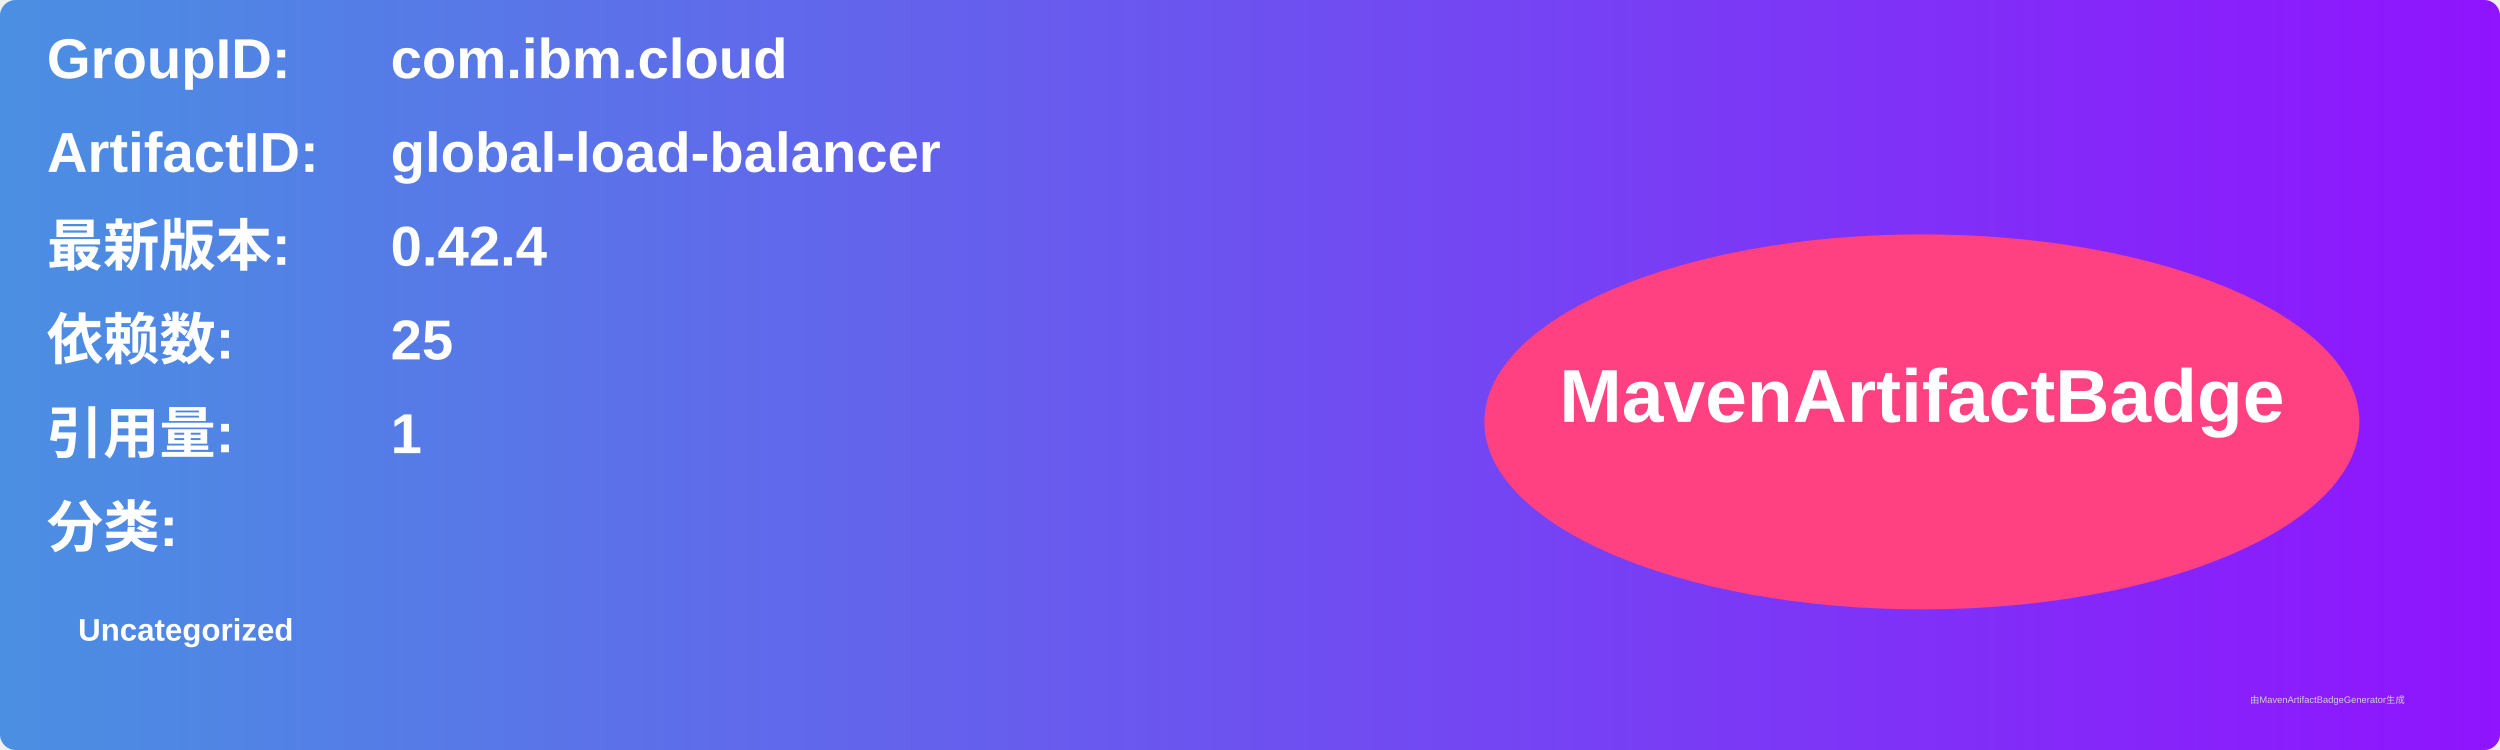
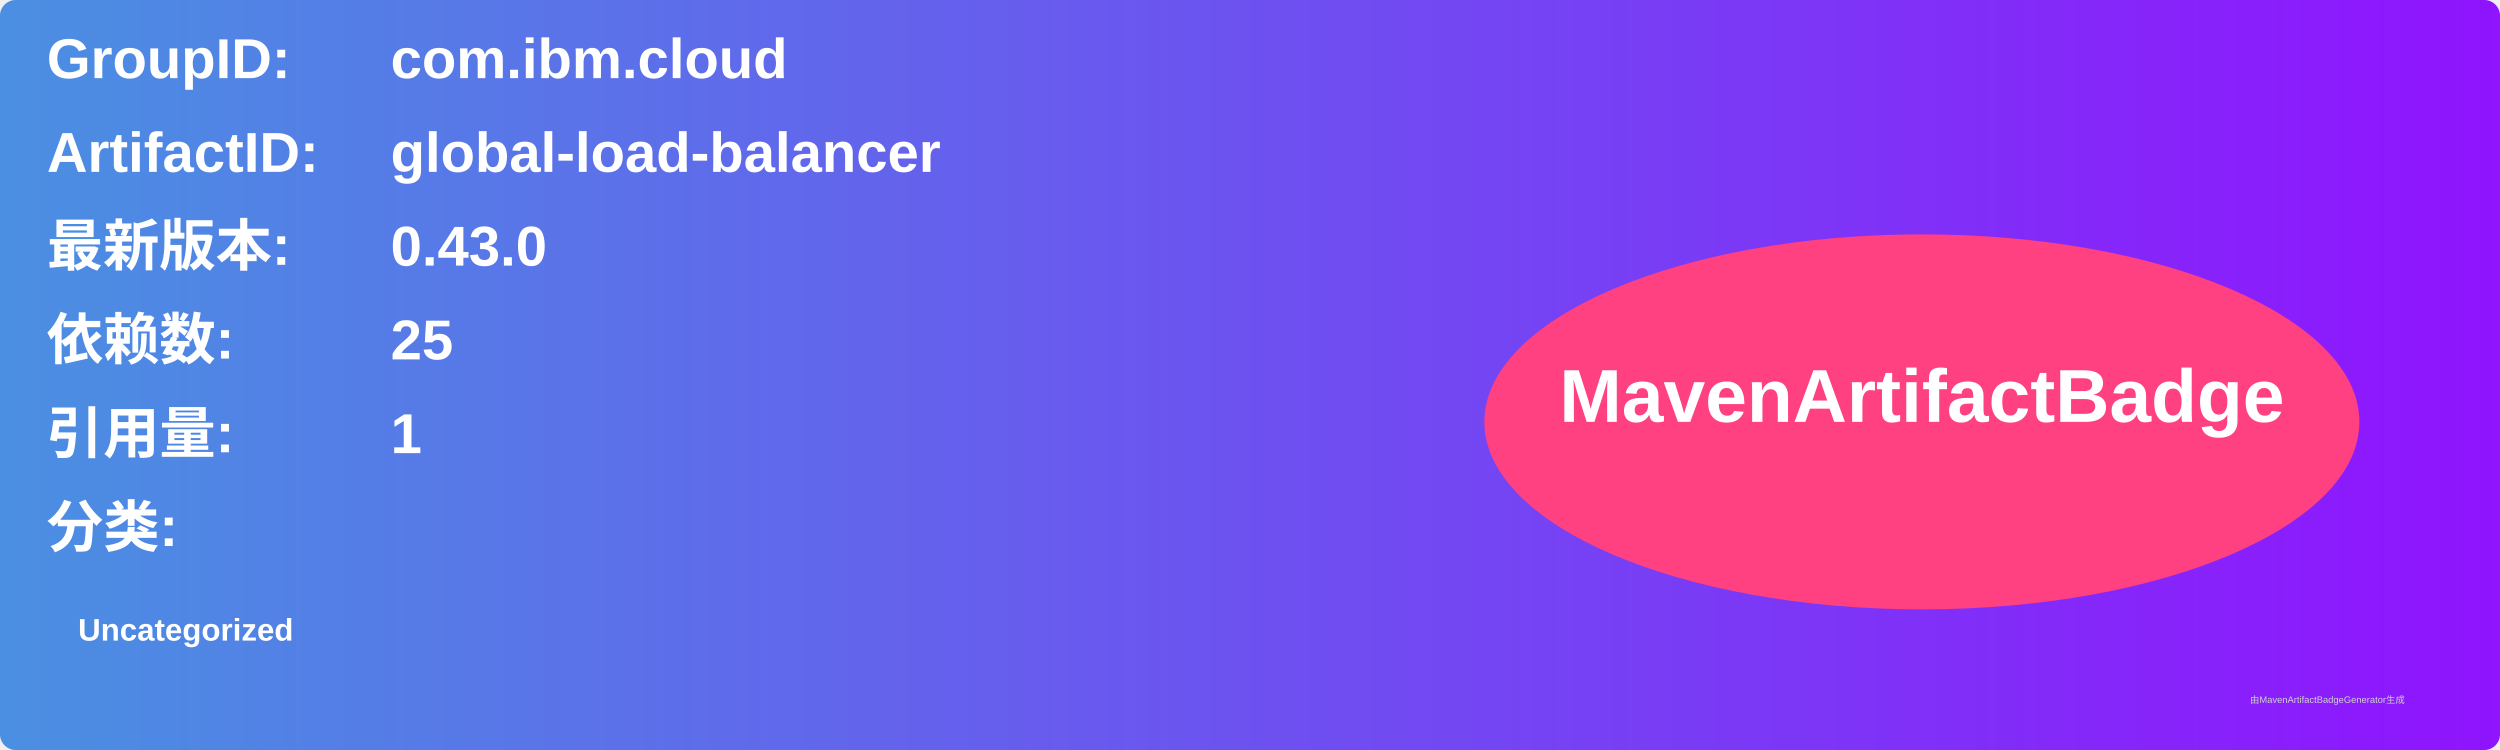
<svg xmlns="http://www.w3.org/2000/svg" width="800" height="240" viewBox="0 0 800 240">
  <linearGradient id="grad" x1="0%" y1="0%" x2="100%" y2="0%">
    <stop offset="0%" stop-color="#4a90e2" />
    <stop offset="100%" stop-color="#9013fe" />
  </linearGradient>
  <rect width="100%" height="100%" rx="5" ry="5" fill="url(#grad)" />
  <g transform="translate(15, 15)">
    <text x="0" y="10" font-family="Arial" font-size="18" fill="white" font-weight="bold" width="260">GroupID:</text>
    <text x="110" y="10" font-family="Arial" font-size="18" fill="white" font-weight="bold" width="460">com.ibm.cloud</text>
    <text x="0" y="40" font-family="Arial" font-size="18" fill="white" font-weight="bold" width="260">ArtifactID:</text>
    <text x="110" y="40" font-family="Arial" font-size="18" fill="white" font-weight="bold" width="460">global-load-balancer</text>
    <text x="0" y="70" font-family="Arial" font-size="18" fill="white" font-weight="bold">最新版本:</text>
    <text x="110" y="70" font-family="Arial" font-size="18" fill="white" font-weight="bold">
-       <tspan font-weight="bold">0.42.4</tspan>
+       <tspan font-weight="bold">0.43.0</tspan>
    </text>
    <text x="0" y="100" font-family="Arial" font-size="18" fill="white" font-weight="bold">依赖数: </text>
    <text x="110" y="100" font-family="Arial" font-size="18" fill="white">
      <tspan font-weight="bold">25</tspan>
    </text>
    <text x="0" y="130" font-family="Arial" font-size="18" fill="white" font-weight="bold">引用量: </text>
    <text x="110" y="130" font-family="Arial" font-size="18" fill="white">
      <tspan font-weight="bold">1</tspan>
    </text>
    <text x="0" y="160" font-family="Arial" font-size="18" fill="white" font-weight="bold">分类:</text>
    <text x="10" y="190" font-family="Arial" font-size="10" fill="white">
      <tspan font-weight="bold">Uncategorized</tspan>
    </text>
    <ellipse cx="600" cy="120" rx="140" ry="60" fill="#ff4081" />
    <text x="600" y="120" text-anchor="middle" font-family="Arial" font-size="24" fill="white" font-weight="bold">MavenArtifactBadge</text>
  </g>
  <text x="720" y="225" font-family="Arial" font-size="3" fill="#d0d0d0">由MavenArtifactBadgeGenerator生成</text>
</svg>
